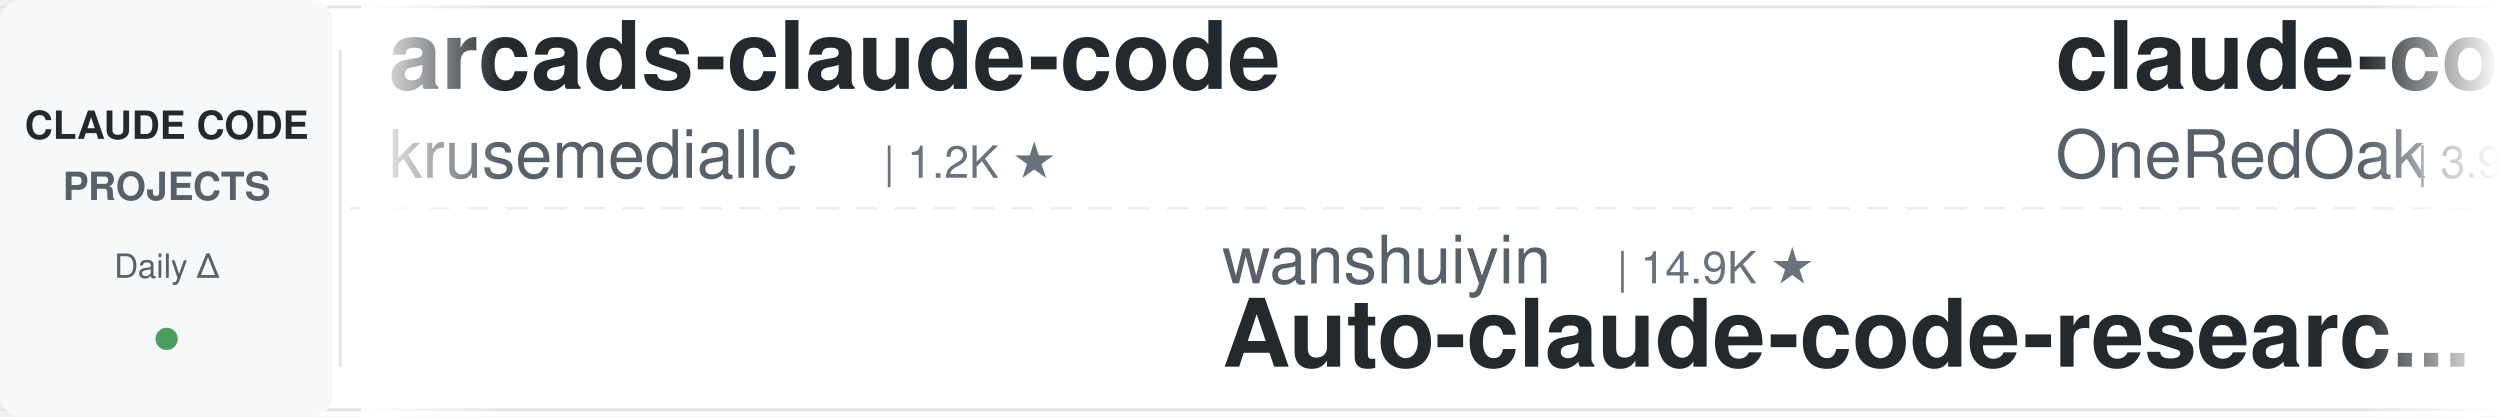
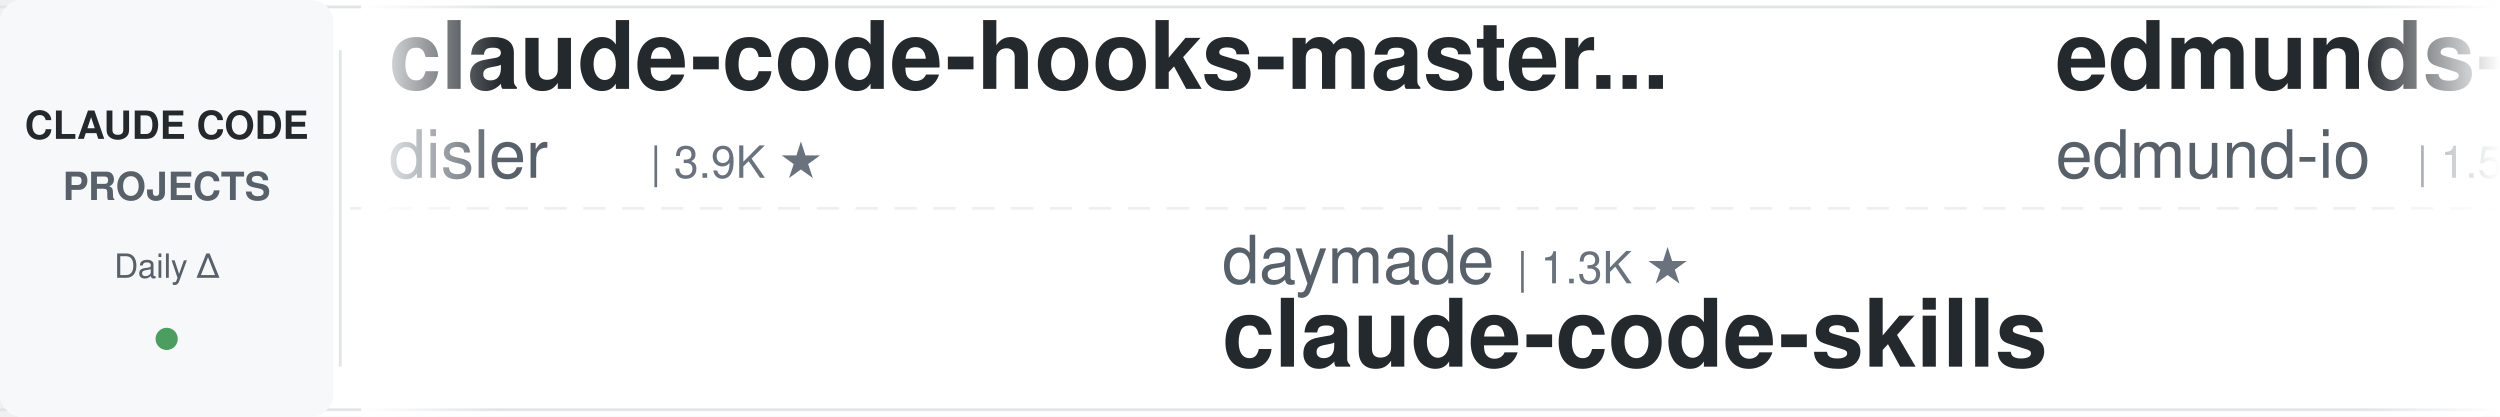
<svg xmlns="http://www.w3.org/2000/svg" width="900" height="150">
  <defs>
    <linearGradient id="leftFade" x1="0%" y1="0%" x2="100%" y2="0%">
      <stop offset="0%" style="stop-color:#ffffff;stop-opacity:1" />
      <stop offset="100%" style="stop-color:#ffffff;stop-opacity:0" />
    </linearGradient>
    <linearGradient id="rightFade" x1="0%" y1="0%" x2="100%" y2="0%">
      <stop offset="0%" style="stop-color:#ffffff;stop-opacity:0" />
      <stop offset="100%" style="stop-color:#ffffff;stop-opacity:1" />
    </linearGradient>
  </defs>
  <rect width="900" height="150" fill="#ffffff" rx="8" />
  <rect x="0" y="2" width="900" height="1" fill="#e1e4e8" />
  <rect x="0" y="147" width="900" height="1" fill="#e1e4e8" />
  <line x1="0" y1="75" x2="900" y2="75" stroke="#e1e4e8" stroke-width="1" stroke-dasharray="8 6" opacity="0.6" />
  <rect x="0" y="0" width="120" height="150" fill="#f6f8fa" rx="8" />
  <text x="60" y="50" font-family="-apple-system, BlinkMacSystemFont, 'Segoe UI', Helvetica, Arial, sans-serif" font-size="14" font-weight="600" fill="#24292e" text-anchor="middle">CLAUDE CODE</text>
  <text x="60" y="72" font-family="-apple-system, BlinkMacSystemFont, 'Segoe UI', Helvetica, Arial, sans-serif" font-size="14" font-weight="600" fill="#586069" text-anchor="middle">PROJECTS</text>
  <text x="60" y="100" font-family="-apple-system, BlinkMacSystemFont, 'Segoe UI', Helvetica, Arial, sans-serif" font-size="12" font-weight="500" fill="#586069" text-anchor="middle">Daily Δ</text>
  <circle cx="60" cy="122" r="4" fill="#22863a" opacity="0.8" />
  <rect x="122" y="18" width="1" height="114" fill="#e1e4e8" />
  <clipPath id="tickerClip">
    <rect x="130" y="0" width="770" height="150" />
  </clipPath>
  <g clip-path="url(#tickerClip)">
    <g id="tickerItems">
      <animateTransform attributeName="transform" attributeType="XML" type="translate" from="0 0" to="-3000 0" dur="54s" repeatCount="indefinite" />
      <g transform="translate(0, 0)">
-         <text x="140" y="32" font-family="-apple-system, BlinkMacSystemFont, 'Segoe UI', Helvetica, Arial, sans-serif" font-size="34" font-weight="600" fill="#24292e">arcads-claude-code</text>
-         <text x="140" y="64" font-family="-apple-system, BlinkMacSystemFont, 'Segoe UI', Helvetica, Arial, sans-serif" font-size="24" font-weight="400" fill="#586069">krusemediallc</text>
-         <text x="318" y="64" font-family="-apple-system, BlinkMacSystemFont, 'Segoe UI', Helvetica, Arial, sans-serif" font-size="16" font-weight="500" fill="#6a737d">| 1.2K ★</text>
+         <text x="140" y="32" font-family="-apple-system, BlinkMacSystemFont, 'Segoe UI', Helvetica, Arial, sans-serif" font-size="34" font-weight="600" fill="#24292e">claude-code-hooks-master...</text>
+         <text x="140" y="64" font-family="-apple-system, BlinkMacSystemFont, 'Segoe UI', Helvetica, Arial, sans-serif" font-size="24" font-weight="400" fill="#586069">disler</text>
+         <text x="234" y="64" font-family="-apple-system, BlinkMacSystemFont, 'Segoe UI', Helvetica, Arial, sans-serif" font-size="16" font-weight="500" fill="#6a737d">| 3.9K ★</text>
      </g>
      <g transform="translate(300, 0)">
-         <text x="140" y="102" font-family="-apple-system, BlinkMacSystemFont, 'Segoe UI', Helvetica, Arial, sans-serif" font-size="24" font-weight="400" fill="#586069">wanshuiyin</text>
-         <text x="282" y="102" font-family="-apple-system, BlinkMacSystemFont, 'Segoe UI', Helvetica, Arial, sans-serif" font-size="16" font-weight="500" fill="#6a737d">| 14.9K ★</text>
-         <text x="140" y="132" font-family="-apple-system, BlinkMacSystemFont, 'Segoe UI', Helvetica, Arial, sans-serif" font-size="34" font-weight="600" fill="#24292e">Auto-claude-code-researc...</text>
+         <text x="140" y="102" font-family="-apple-system, BlinkMacSystemFont, 'Segoe UI', Helvetica, Arial, sans-serif" font-size="24" font-weight="400" fill="#586069">daymade</text>
+         <text x="246" y="102" font-family="-apple-system, BlinkMacSystemFont, 'Segoe UI', Helvetica, Arial, sans-serif" font-size="16" font-weight="500" fill="#6a737d">| 1.3K ★</text>
+         <text x="140" y="132" font-family="-apple-system, BlinkMacSystemFont, 'Segoe UI', Helvetica, Arial, sans-serif" font-size="34" font-weight="600" fill="#24292e">claude-code-skills</text>
      </g>
      <g transform="translate(600, 0)">
-         <text x="140" y="32" font-family="-apple-system, BlinkMacSystemFont, 'Segoe UI', Helvetica, Arial, sans-serif" font-size="34" font-weight="600" fill="#24292e">claude-code-workflows</text>
-         <text x="140" y="64" font-family="-apple-system, BlinkMacSystemFont, 'Segoe UI', Helvetica, Arial, sans-serif" font-size="24" font-weight="400" fill="#586069">OneRedOak</text>
-         <text x="270" y="64" font-family="-apple-system, BlinkMacSystemFont, 'Segoe UI', Helvetica, Arial, sans-serif" font-size="16" font-weight="500" fill="#6a737d">| 3.9K ★</text>
+         <text x="140" y="32" font-family="-apple-system, BlinkMacSystemFont, 'Segoe UI', Helvetica, Arial, sans-serif" font-size="34" font-weight="600" fill="#24292e">edmunds-claude-code</text>
+         <text x="140" y="64" font-family="-apple-system, BlinkMacSystemFont, 'Segoe UI', Helvetica, Arial, sans-serif" font-size="24" font-weight="400" fill="#586069">edmund-io</text>
+         <text x="270" y="64" font-family="-apple-system, BlinkMacSystemFont, 'Segoe UI', Helvetica, Arial, sans-serif" font-size="16" font-weight="500" fill="#6a737d">| 1.5K ★</text>
      </g>
      <g transform="translate(900, 0)">
-         <text x="140" y="102" font-family="-apple-system, BlinkMacSystemFont, 'Segoe UI', Helvetica, Arial, sans-serif" font-size="24" font-weight="400" fill="#586069">Windy3f3f3f3f</text>
-         <text x="318" y="102" font-family="-apple-system, BlinkMacSystemFont, 'Segoe UI', Helvetica, Arial, sans-serif" font-size="16" font-weight="500" fill="#6a737d">| 3.5K ★</text>
-         <text x="140" y="132" font-family="-apple-system, BlinkMacSystemFont, 'Segoe UI', Helvetica, Arial, sans-serif" font-size="34" font-weight="600" fill="#24292e">how-claude-code-works</text>
+         <text x="140" y="102" font-family="-apple-system, BlinkMacSystemFont, 'Segoe UI', Helvetica, Arial, sans-serif" font-size="24" font-weight="400" fill="#586069">kodu-ai</text>
+         <text x="246" y="102" font-family="-apple-system, BlinkMacSystemFont, 'Segoe UI', Helvetica, Arial, sans-serif" font-size="16" font-weight="500" fill="#6a737d">| 5.2K ★</text>
+         <text x="140" y="132" font-family="-apple-system, BlinkMacSystemFont, 'Segoe UI', Helvetica, Arial, sans-serif" font-size="34" font-weight="600" fill="#24292e">claude-coder</text>
      </g>
      <g transform="translate(1200, 0)">
-         <text x="140" y="32" font-family="-apple-system, BlinkMacSystemFont, 'Segoe UI', Helvetica, Arial, sans-serif" font-size="34" font-weight="600" fill="#24292e">claude-code-best-practic...</text>
-         <text x="140" y="64" font-family="-apple-system, BlinkMacSystemFont, 'Segoe UI', Helvetica, Arial, sans-serif" font-size="24" font-weight="400" fill="#586069">shanraisshan</text>
-         <text x="306" y="64" font-family="-apple-system, BlinkMacSystemFont, 'Segoe UI', Helvetica, Arial, sans-serif" font-size="16" font-weight="500" fill="#6a737d">| 64.7K ★</text>
+         <text x="140" y="32" font-family="-apple-system, BlinkMacSystemFont, 'Segoe UI', Helvetica, Arial, sans-serif" font-size="34" font-weight="600" fill="#24292e">ralph-claude-code</text>
+         <text x="140" y="64" font-family="-apple-system, BlinkMacSystemFont, 'Segoe UI', Helvetica, Arial, sans-serif" font-size="24" font-weight="400" fill="#586069">frankbria</text>
+         <text x="270" y="64" font-family="-apple-system, BlinkMacSystemFont, 'Segoe UI', Helvetica, Arial, sans-serif" font-size="16" font-weight="500" fill="#6a737d">| 9.6K ★</text>
      </g>
      <g transform="translate(1500, 0)">
-         <text x="140" y="102" font-family="-apple-system, BlinkMacSystemFont, 'Segoe UI', Helvetica, Arial, sans-serif" font-size="24" font-weight="400" fill="#586069">centminmod</text>
-         <text x="282" y="102" font-family="-apple-system, BlinkMacSystemFont, 'Segoe UI', Helvetica, Arial, sans-serif" font-size="16" font-weight="500" fill="#6a737d">| 2.6K ★</text>
-         <text x="140" y="132" font-family="-apple-system, BlinkMacSystemFont, 'Segoe UI', Helvetica, Arial, sans-serif" font-size="34" font-weight="600" fill="#24292e">my-claude-code-setup</text>
+         <text x="140" y="102" font-family="-apple-system, BlinkMacSystemFont, 'Segoe UI', Helvetica, Arial, sans-serif" font-size="24" font-weight="400" fill="#586069">darcyegb</text>
+         <text x="258" y="102" font-family="-apple-system, BlinkMacSystemFont, 'Segoe UI', Helvetica, Arial, sans-serif" font-size="16" font-weight="500" fill="#6a737d">| 761 ★</text>
+         <text x="140" y="132" font-family="-apple-system, BlinkMacSystemFont, 'Segoe UI', Helvetica, Arial, sans-serif" font-size="34" font-weight="600" fill="#24292e">ClaudeCodeAgents</text>
      </g>
      <g transform="translate(1800, 0)">
-         <text x="140" y="32" font-family="-apple-system, BlinkMacSystemFont, 'Segoe UI', Helvetica, Arial, sans-serif" font-size="34" font-weight="600" fill="#24292e">claude-code-settings</text>
-         <text x="140" y="64" font-family="-apple-system, BlinkMacSystemFont, 'Segoe UI', Helvetica, Arial, sans-serif" font-size="24" font-weight="400" fill="#586069">feiskyer</text>
-         <text x="258" y="64" font-family="-apple-system, BlinkMacSystemFont, 'Segoe UI', Helvetica, Arial, sans-serif" font-size="16" font-weight="500" fill="#6a737d">| 1.6K ★</text>
+         <text x="140" y="32" font-family="-apple-system, BlinkMacSystemFont, 'Segoe UI', Helvetica, Arial, sans-serif" font-size="34" font-weight="600" fill="#24292e">everything-claude-code</text>
+         <text x="140" y="64" font-family="-apple-system, BlinkMacSystemFont, 'Segoe UI', Helvetica, Arial, sans-serif" font-size="24" font-weight="400" fill="#586069">WorldFlowAI</text>
+         <text x="294" y="64" font-family="-apple-system, BlinkMacSystemFont, 'Segoe UI', Helvetica, Arial, sans-serif" font-size="16" font-weight="500" fill="#6a737d">| 1.4K ★</text>
      </g>
      <g transform="translate(2100, 0)">
-         <text x="140" y="102" font-family="-apple-system, BlinkMacSystemFont, 'Segoe UI', Helvetica, Arial, sans-serif" font-size="24" font-weight="400" fill="#586069">alejandrobalderas</text>
-         <text x="366" y="102" font-family="-apple-system, BlinkMacSystemFont, 'Segoe UI', Helvetica, Arial, sans-serif" font-size="16" font-weight="500" fill="#6a737d">| 2.8K ★</text>
-         <text x="140" y="132" font-family="-apple-system, BlinkMacSystemFont, 'Segoe UI', Helvetica, Arial, sans-serif" font-size="34" font-weight="600" fill="#24292e">claude-code-from-source</text>
+         <text x="140" y="102" font-family="-apple-system, BlinkMacSystemFont, 'Segoe UI', Helvetica, Arial, sans-serif" font-size="24" font-weight="400" fill="#586069">feiskyer</text>
+         <text x="258" y="102" font-family="-apple-system, BlinkMacSystemFont, 'Segoe UI', Helvetica, Arial, sans-serif" font-size="16" font-weight="500" fill="#6a737d">| 1.6K ★</text>
+         <text x="140" y="132" font-family="-apple-system, BlinkMacSystemFont, 'Segoe UI', Helvetica, Arial, sans-serif" font-size="34" font-weight="600" fill="#24292e">claude-code-settings</text>
      </g>
      <g transform="translate(2400, 0)">
-         <text x="140" y="32" font-family="-apple-system, BlinkMacSystemFont, 'Segoe UI', Helvetica, Arial, sans-serif" font-size="34" font-weight="600" fill="#24292e">claude-code-engineering</text>
-         <text x="140" y="64" font-family="-apple-system, BlinkMacSystemFont, 'Segoe UI', Helvetica, Arial, sans-serif" font-size="24" font-weight="400" fill="#586069">huangjia2019</text>
-         <text x="306" y="64" font-family="-apple-system, BlinkMacSystemFont, 'Segoe UI', Helvetica, Arial, sans-serif" font-size="16" font-weight="500" fill="#6a737d">| 1.1K ★</text>
+         <text x="140" y="32" font-family="-apple-system, BlinkMacSystemFont, 'Segoe UI', Helvetica, Arial, sans-serif" font-size="34" font-weight="600" fill="#24292e">my-claude-code-setup</text>
+         <text x="140" y="64" font-family="-apple-system, BlinkMacSystemFont, 'Segoe UI', Helvetica, Arial, sans-serif" font-size="24" font-weight="400" fill="#586069">centminmod</text>
+         <text x="282" y="64" font-family="-apple-system, BlinkMacSystemFont, 'Segoe UI', Helvetica, Arial, sans-serif" font-size="16" font-weight="500" fill="#6a737d">| 2.6K ★</text>
      </g>
      <g transform="translate(2700, 0)">
-         <text x="140" y="102" font-family="-apple-system, BlinkMacSystemFont, 'Segoe UI', Helvetica, Arial, sans-serif" font-size="24" font-weight="400" fill="#586069">davila7</text>
-         <text x="246" y="102" font-family="-apple-system, BlinkMacSystemFont, 'Segoe UI', Helvetica, Arial, sans-serif" font-size="16" font-weight="500" fill="#6a737d">| 30.3K ★</text>
-         <text x="140" y="132" font-family="-apple-system, BlinkMacSystemFont, 'Segoe UI', Helvetica, Arial, sans-serif" font-size="34" font-weight="600" fill="#24292e">claude-code-templates</text>
+         <text x="140" y="102" font-family="-apple-system, BlinkMacSystemFont, 'Segoe UI', Helvetica, Arial, sans-serif" font-size="24" font-weight="400" fill="#586069">xu-xiang</text>
+         <text x="258" y="102" font-family="-apple-system, BlinkMacSystemFont, 'Segoe UI', Helvetica, Arial, sans-serif" font-size="16" font-weight="500" fill="#6a737d">| 1.9K ★</text>
+         <text x="140" y="132" font-family="-apple-system, BlinkMacSystemFont, 'Segoe UI', Helvetica, Arial, sans-serif" font-size="34" font-weight="600" fill="#24292e">everything-claude-code-z...</text>
      </g>
      <g transform="translate(3000, 0)">
-         <text x="140" y="32" font-family="-apple-system, BlinkMacSystemFont, 'Segoe UI', Helvetica, Arial, sans-serif" font-size="34" font-weight="600" fill="#24292e">arcads-claude-code</text>
-         <text x="140" y="64" font-family="-apple-system, BlinkMacSystemFont, 'Segoe UI', Helvetica, Arial, sans-serif" font-size="24" font-weight="400" fill="#586069">krusemediallc</text>
-         <text x="318" y="64" font-family="-apple-system, BlinkMacSystemFont, 'Segoe UI', Helvetica, Arial, sans-serif" font-size="16" font-weight="500" fill="#6a737d">| 1.2K ★</text>
+         <text x="140" y="32" font-family="-apple-system, BlinkMacSystemFont, 'Segoe UI', Helvetica, Arial, sans-serif" font-size="34" font-weight="600" fill="#24292e">claude-code-hooks-master...</text>
+         <text x="140" y="64" font-family="-apple-system, BlinkMacSystemFont, 'Segoe UI', Helvetica, Arial, sans-serif" font-size="24" font-weight="400" fill="#586069">disler</text>
+         <text x="234" y="64" font-family="-apple-system, BlinkMacSystemFont, 'Segoe UI', Helvetica, Arial, sans-serif" font-size="16" font-weight="500" fill="#6a737d">| 3.9K ★</text>
      </g>
      <g transform="translate(3300, 0)">
-         <text x="140" y="102" font-family="-apple-system, BlinkMacSystemFont, 'Segoe UI', Helvetica, Arial, sans-serif" font-size="24" font-weight="400" fill="#586069">wanshuiyin</text>
-         <text x="282" y="102" font-family="-apple-system, BlinkMacSystemFont, 'Segoe UI', Helvetica, Arial, sans-serif" font-size="16" font-weight="500" fill="#6a737d">| 14.9K ★</text>
-         <text x="140" y="132" font-family="-apple-system, BlinkMacSystemFont, 'Segoe UI', Helvetica, Arial, sans-serif" font-size="34" font-weight="600" fill="#24292e">Auto-claude-code-researc...</text>
+         <text x="140" y="102" font-family="-apple-system, BlinkMacSystemFont, 'Segoe UI', Helvetica, Arial, sans-serif" font-size="24" font-weight="400" fill="#586069">daymade</text>
+         <text x="246" y="102" font-family="-apple-system, BlinkMacSystemFont, 'Segoe UI', Helvetica, Arial, sans-serif" font-size="16" font-weight="500" fill="#6a737d">| 1.3K ★</text>
+         <text x="140" y="132" font-family="-apple-system, BlinkMacSystemFont, 'Segoe UI', Helvetica, Arial, sans-serif" font-size="34" font-weight="600" fill="#24292e">claude-code-skills</text>
      </g>
      <g transform="translate(3600, 0)">
-         <text x="140" y="32" font-family="-apple-system, BlinkMacSystemFont, 'Segoe UI', Helvetica, Arial, sans-serif" font-size="34" font-weight="600" fill="#24292e">claude-code-workflows</text>
-         <text x="140" y="64" font-family="-apple-system, BlinkMacSystemFont, 'Segoe UI', Helvetica, Arial, sans-serif" font-size="24" font-weight="400" fill="#586069">OneRedOak</text>
-         <text x="270" y="64" font-family="-apple-system, BlinkMacSystemFont, 'Segoe UI', Helvetica, Arial, sans-serif" font-size="16" font-weight="500" fill="#6a737d">| 3.9K ★</text>
+         <text x="140" y="32" font-family="-apple-system, BlinkMacSystemFont, 'Segoe UI', Helvetica, Arial, sans-serif" font-size="34" font-weight="600" fill="#24292e">edmunds-claude-code</text>
+         <text x="140" y="64" font-family="-apple-system, BlinkMacSystemFont, 'Segoe UI', Helvetica, Arial, sans-serif" font-size="24" font-weight="400" fill="#586069">edmund-io</text>
+         <text x="270" y="64" font-family="-apple-system, BlinkMacSystemFont, 'Segoe UI', Helvetica, Arial, sans-serif" font-size="16" font-weight="500" fill="#6a737d">| 1.5K ★</text>
      </g>
      <g transform="translate(3900, 0)">
-         <text x="140" y="102" font-family="-apple-system, BlinkMacSystemFont, 'Segoe UI', Helvetica, Arial, sans-serif" font-size="24" font-weight="400" fill="#586069">Windy3f3f3f3f</text>
-         <text x="318" y="102" font-family="-apple-system, BlinkMacSystemFont, 'Segoe UI', Helvetica, Arial, sans-serif" font-size="16" font-weight="500" fill="#6a737d">| 3.5K ★</text>
-         <text x="140" y="132" font-family="-apple-system, BlinkMacSystemFont, 'Segoe UI', Helvetica, Arial, sans-serif" font-size="34" font-weight="600" fill="#24292e">how-claude-code-works</text>
+         <text x="140" y="102" font-family="-apple-system, BlinkMacSystemFont, 'Segoe UI', Helvetica, Arial, sans-serif" font-size="24" font-weight="400" fill="#586069">kodu-ai</text>
+         <text x="246" y="102" font-family="-apple-system, BlinkMacSystemFont, 'Segoe UI', Helvetica, Arial, sans-serif" font-size="16" font-weight="500" fill="#6a737d">| 5.2K ★</text>
+         <text x="140" y="132" font-family="-apple-system, BlinkMacSystemFont, 'Segoe UI', Helvetica, Arial, sans-serif" font-size="34" font-weight="600" fill="#24292e">claude-coder</text>
      </g>
    </g>
  </g>
  <rect x="130" y="0" width="50" height="150" fill="url(#leftFade)" />
  <rect x="850" y="0" width="50" height="150" fill="url(#rightFade)" />
</svg>
